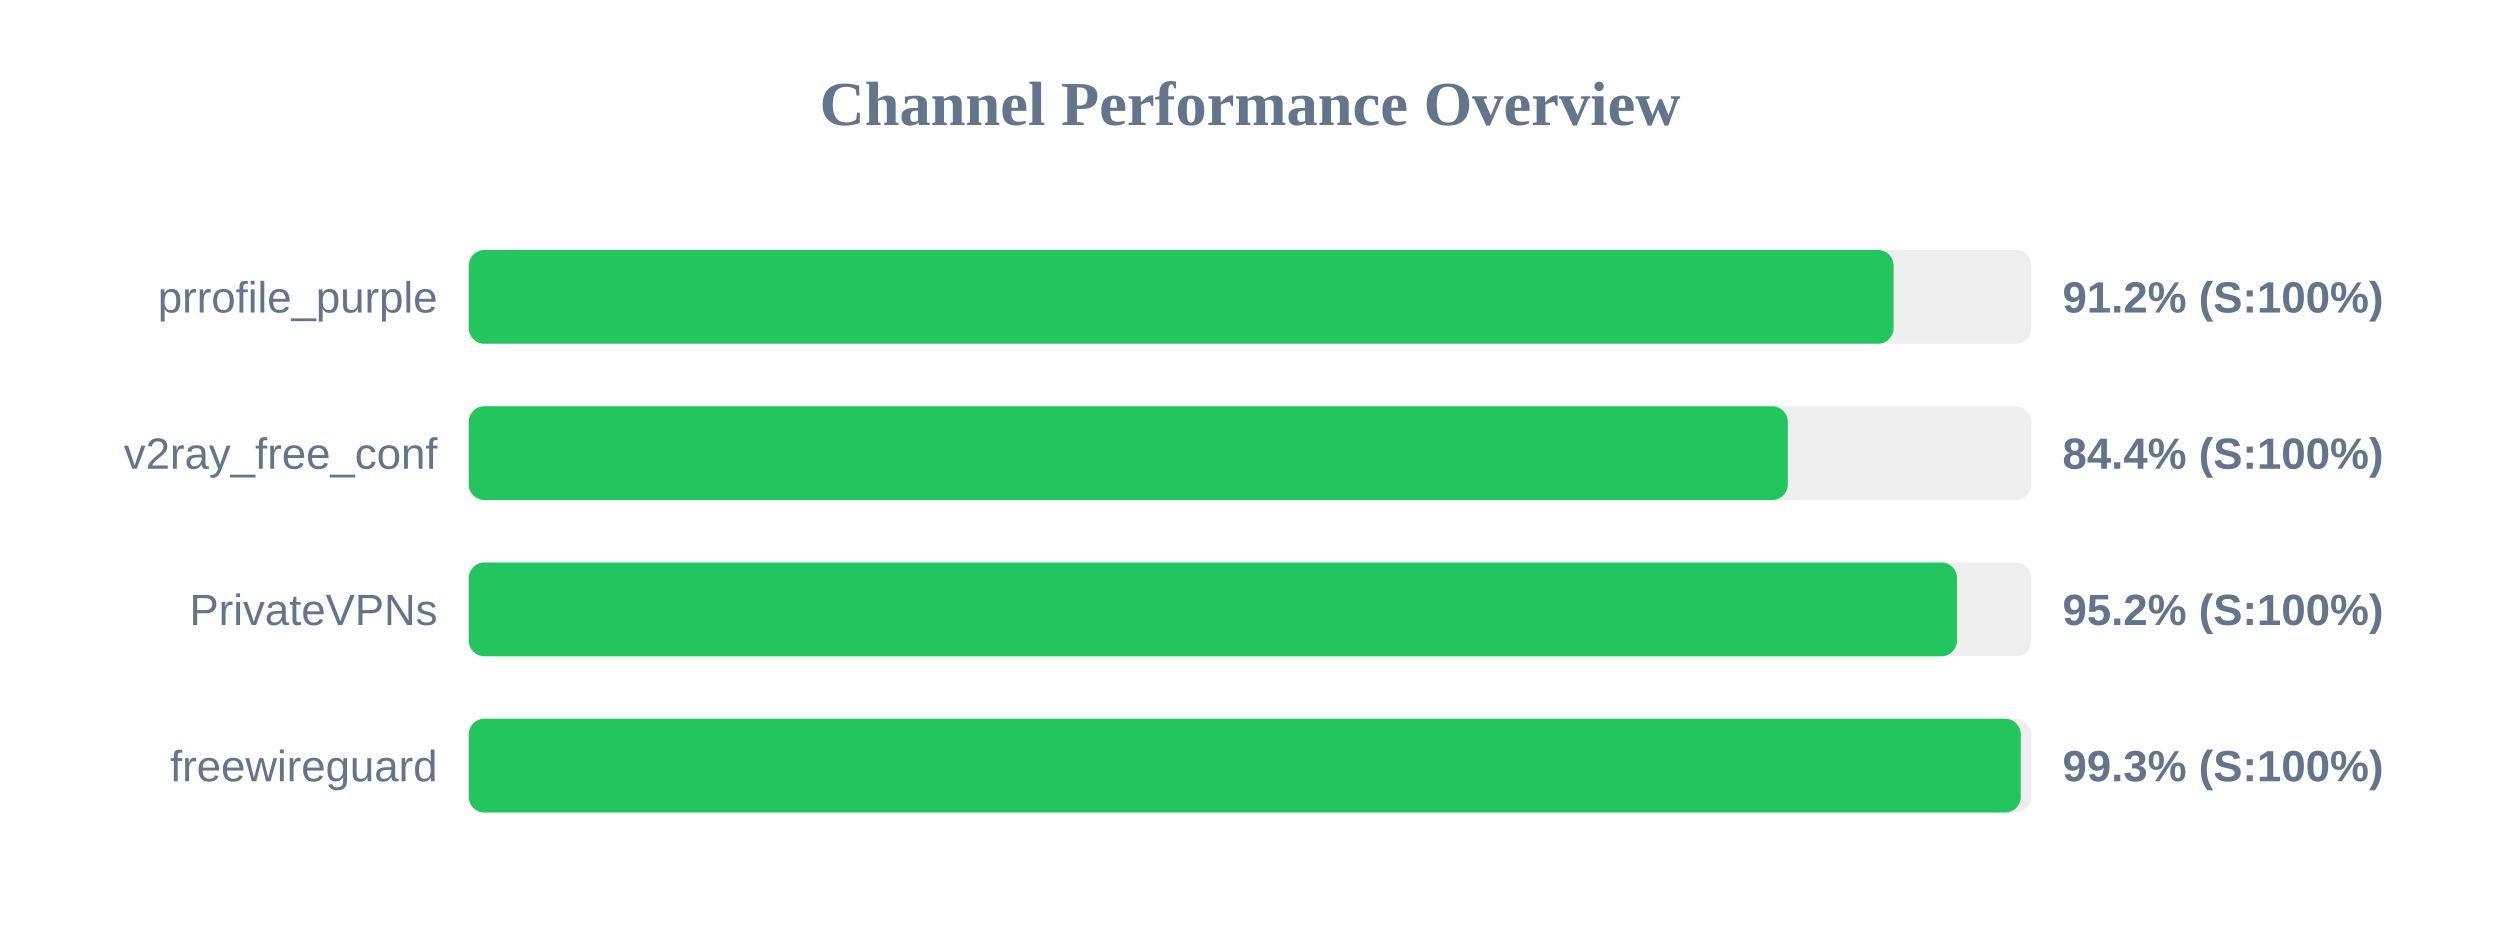
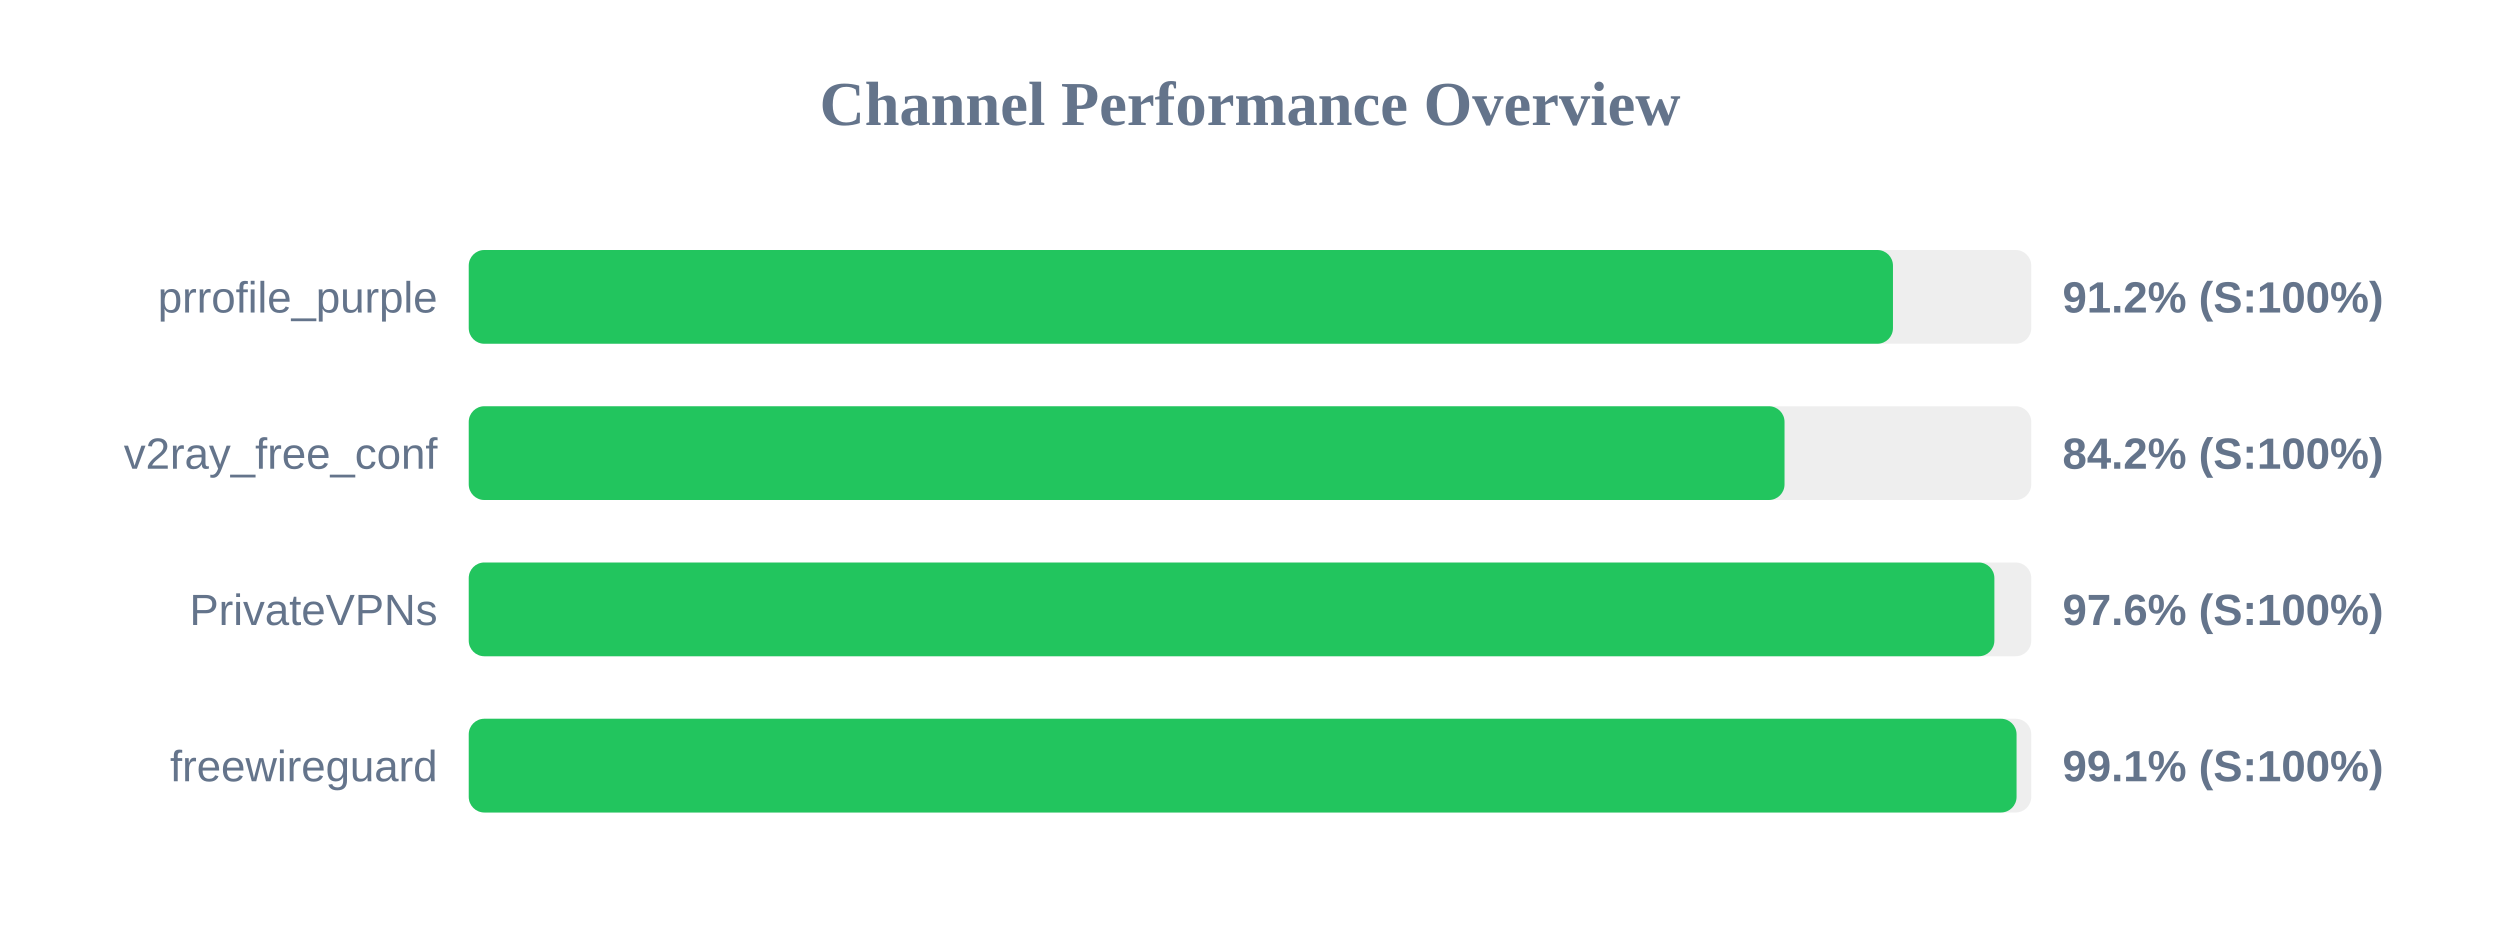
<svg xmlns="http://www.w3.org/2000/svg" width="800" height="300" version="1.1">
  <style>
        .row { font: 14px Arial; fill: #64748b; }
        .score { font: bold 14px Arial; fill: #64748b; }
    </style>
  <text x="400" y="40" text-anchor="middle" font-size="20px" font-weight="bold" fill="#64748b">Channel Performance Overview</text>
  <rect x="150" y="80" width="500" height="30" fill="#eee" rx="5" />
-   <rect x="150" y="80" width="455.95" height="30" fill="#22c55e" rx="5" />
+   <rect x="150" y="80" width="455.75" height="30" fill="#22c55e" rx="5" />
  <text x="140" y="100" text-anchor="end" class="row">prrofile_purple</text>
  <text x="660" y="100" text-anchor="start" class="score">91.2% (S:100%)</text>
  <rect x="150" y="130" width="500" height="30" fill="#eee" rx="5" />
-   <rect x="150" y="130" width="422.1" height="30" fill="#22c55e" rx="5" />
+   <rect x="150" y="130" width="421.05" height="30" fill="#22c55e" rx="5" />
  <text x="140" y="150" text-anchor="end" class="row">v2ray_free_conf</text>
-   <text x="660" y="150" text-anchor="start" class="score">84.4% (S:100%)</text>
+   <text x="660" y="150" text-anchor="start" class="score">84.2% (S:100%)</text>
  <rect x="150" y="180" width="500" height="30" fill="#eee" rx="5" />
-   <rect x="150" y="180" width="476.25" height="30" fill="#22c55e" rx="5" />
+   <rect x="150" y="180" width="488.2" height="30" fill="#22c55e" rx="5" />
  <text x="140" y="200" text-anchor="end" class="row">PrivateVPNs</text>
-   <text x="660" y="200" text-anchor="start" class="score">95.2% (S:100%)</text>
+   <text x="660" y="200" text-anchor="start" class="score">97.6% (S:100%)</text>
  <rect x="150" y="230" width="500" height="30" fill="#eee" rx="5" />
-   <rect x="150" y="230" width="496.65" height="30" fill="#22c55e" rx="5" />
+   <rect x="150" y="230" width="495.3" height="30" fill="#22c55e" rx="5" />
  <text x="140" y="250" text-anchor="end" class="row">freewireguard</text>
-   <text x="660" y="250" text-anchor="start" class="score">99.3% (S:100%)</text>
+   <text x="660" y="250" text-anchor="start" class="score">99.1% (S:100%)</text>
</svg>
